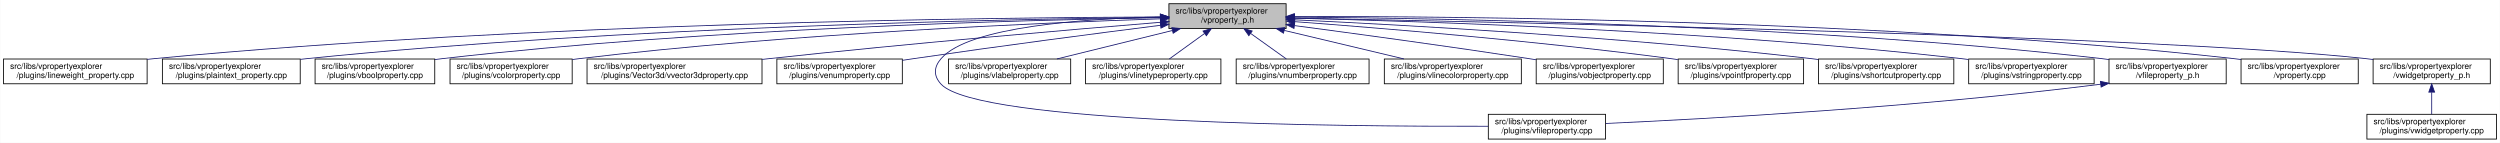
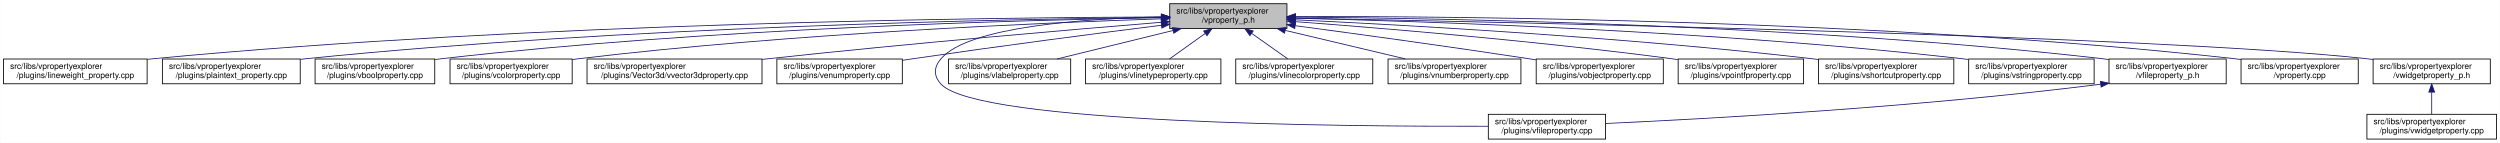
<svg xmlns="http://www.w3.org/2000/svg" xmlns:xlink="http://www.w3.org/1999/xlink" width="3029pt" height="173pt" viewBox="0.00 0.00 3028.50 173.00">
  <g id="graph0" class="graph" transform="scale(1 1) rotate(0) translate(4 169)">
    <polygon fill="white" stroke="transparent" points="-4,4 -4,-169 3024.5,-169 3024.5,4 -4,4" />
    <g id="node1" class="node">
      <g id="a_node1">
        <a xlink:title=" ">
-           <polygon fill="#bfbfbf" stroke="black" points="1412,-134.5 1412,-164.5 1554,-164.5 1554,-134.5 1412,-134.5" />
-           <text text-anchor="start" x="1420" y="-152.5" font-family="Helvetica,sans-Serif" font-size="10.00">src/libs/vpropertyexplorer</text>
-           <text text-anchor="middle" x="1483" y="-141.5" font-family="Helvetica,sans-Serif" font-size="10.00">/vproperty_p.h</text>
+           <polygon fill="#bfbfbf" stroke="black" points="1413,-134.5 1413,-164.5 1555,-164.5 1555,-134.5 1413,-134.5" />
+           <text text-anchor="start" x="1421" y="-152.5" font-family="Helvetica,sans-Serif" font-size="10.00">src/libs/vpropertyexplorer</text>
+           <text text-anchor="middle" x="1484" y="-141.5" font-family="Helvetica,sans-Serif" font-size="10.00">/vproperty_p.h</text>
        </a>
      </g>
    </g>
    <g id="node2" class="node">
      <g id="a_node2">
        <a xlink:href="../../d9/d33/lineweight__property_8cpp.html" target="_top" xlink:title=" ">
          <polygon fill="white" stroke="black" points="0,-67.5 0,-97.5 174,-97.5 174,-67.5 0,-67.5" />
          <text text-anchor="start" x="8" y="-85.5" font-family="Helvetica,sans-Serif" font-size="10.00">src/libs/vpropertyexplorer</text>
          <text text-anchor="middle" x="87" y="-74.5" font-family="Helvetica,sans-Serif" font-size="10.00">/plugins/lineweight_property.cpp</text>
        </a>
      </g>
    </g>
    <g id="edge1" class="edge">
-       <path fill="none" stroke="midnightblue" d="M1401.57,-148.47C1196.5,-147.72 642.39,-141.48 183,-98 180.06,-97.72 177.08,-97.41 174.07,-97.08" />
-       <polygon fill="midnightblue" stroke="midnightblue" points="1401.64,-151.97 1411.65,-148.51 1401.66,-144.97 1401.64,-151.97" />
+       <path fill="none" stroke="midnightblue" d="M1402.87,-148.48C1197.94,-147.74 643.02,-141.53 183,-98 180.06,-97.72 177.08,-97.41 174.07,-97.08" />
+       <polygon fill="midnightblue" stroke="midnightblue" points="1402.94,-151.98 1412.95,-148.51 1402.96,-144.98 1402.94,-151.98" />
    </g>
    <g id="node3" class="node">
      <g id="a_node3">
        <a xlink:href="../../da/d2f/plaintext__property_8cpp.html" target="_top" xlink:title=" ">
          <polygon fill="white" stroke="black" points="192.5,-67.5 192.5,-97.5 359.5,-97.5 359.5,-67.5 192.5,-67.5" />
          <text text-anchor="start" x="200.5" y="-85.5" font-family="Helvetica,sans-Serif" font-size="10.00">src/libs/vpropertyexplorer</text>
          <text text-anchor="middle" x="276" y="-74.5" font-family="Helvetica,sans-Serif" font-size="10.00">/plugins/plaintext_property.cpp</text>
        </a>
      </g>
    </g>
    <g id="edge2" class="edge">
-       <path fill="none" stroke="midnightblue" d="M1401.55,-147.9C1217.09,-145.88 753.52,-136.99 368,-98 365.27,-97.72 362.49,-97.42 359.69,-97.09" />
-       <polygon fill="midnightblue" stroke="midnightblue" points="1401.67,-151.41 1411.71,-148.01 1401.74,-144.41 1401.67,-151.41" />
+       <path fill="none" stroke="midnightblue" d="M1402.81,-147.91C1218.42,-145.9 754.11,-137.04 368,-98 365.27,-97.72 362.49,-97.42 359.69,-97.09" />
+       <polygon fill="midnightblue" stroke="midnightblue" points="1402.93,-151.41 1412.97,-148.02 1403.01,-144.41 1402.93,-151.41" />
    </g>
    <g id="node4" class="node">
      <g id="a_node4">
        <a xlink:href="../../d8/d83/vboolproperty_8cpp.html" target="_top" xlink:title=" ">
          <polygon fill="white" stroke="black" points="377.5,-67.5 377.5,-97.5 522.5,-97.5 522.5,-67.5 377.5,-67.5" />
          <text text-anchor="start" x="385.5" y="-85.5" font-family="Helvetica,sans-Serif" font-size="10.00">src/libs/vpropertyexplorer</text>
          <text text-anchor="middle" x="450" y="-74.5" font-family="Helvetica,sans-Serif" font-size="10.00">/plugins/vboolproperty.cpp</text>
        </a>
      </g>
    </g>
    <g id="edge3" class="edge">
-       <path fill="none" stroke="midnightblue" d="M1401.72,-147.52C1237.08,-144.8 852.58,-134.72 532,-98 528.98,-97.65 525.91,-97.27 522.81,-96.85" />
-       <polygon fill="midnightblue" stroke="midnightblue" points="1401.71,-151.02 1411.77,-147.68 1401.83,-144.02 1401.71,-151.02" />
+       <path fill="none" stroke="midnightblue" d="M1402.94,-147.53C1238.3,-144.83 853.12,-134.77 532,-98 528.98,-97.65 525.91,-97.27 522.81,-96.85" />
+       <polygon fill="midnightblue" stroke="midnightblue" points="1402.94,-151.03 1412.99,-147.69 1403.05,-144.03 1402.94,-151.03" />
    </g>
    <g id="node5" class="node">
      <g id="a_node5">
        <a xlink:href="../../d0/d6b/vcolorproperty_8cpp.html" target="_top" xlink:title=" ">
          <polygon fill="white" stroke="black" points="541,-67.5 541,-97.5 689,-97.5 689,-67.5 541,-67.5" />
          <text text-anchor="start" x="549" y="-85.5" font-family="Helvetica,sans-Serif" font-size="10.00">src/libs/vpropertyexplorer</text>
          <text text-anchor="middle" x="615" y="-74.5" font-family="Helvetica,sans-Serif" font-size="10.00">/plugins/vcolorproperty.cpp</text>
        </a>
      </g>
    </g>
    <g id="edge4" class="edge">
-       <path fill="none" stroke="midnightblue" d="M1401.44,-146.17C1258.51,-141.45 953.66,-128.46 698,-98 695.09,-97.65 692.14,-97.27 689.15,-96.87" />
-       <polygon fill="midnightblue" stroke="midnightblue" points="1401.75,-149.69 1411.86,-146.51 1401.98,-142.69 1401.75,-149.69" />
+       <path fill="none" stroke="midnightblue" d="M1402.77,-146.19C1259.84,-141.49 954.24,-128.52 698,-98 695.09,-97.65 692.14,-97.27 689.15,-96.87" />
+       <polygon fill="midnightblue" stroke="midnightblue" points="1402.66,-149.69 1412.77,-146.52 1402.89,-142.7 1402.66,-149.69" />
    </g>
    <g id="node6" class="node">
      <g id="a_node6">
        <a xlink:href="../../d2/d8f/vvector3dproperty_8cpp.html" target="_top" xlink:title=" ">
          <polygon fill="white" stroke="black" points="707,-67.5 707,-97.5 919,-97.5 919,-67.5 707,-67.5" />
          <text text-anchor="start" x="715" y="-85.5" font-family="Helvetica,sans-Serif" font-size="10.00">src/libs/vpropertyexplorer</text>
          <text text-anchor="middle" x="813" y="-74.5" font-family="Helvetica,sans-Serif" font-size="10.00">/plugins/Vector3d/vvector3dproperty.cpp</text>
        </a>
      </g>
    </g>
    <g id="edge5" class="edge">
-       <path fill="none" stroke="midnightblue" d="M1401.77,-142C1293.55,-133.13 1096.19,-116.25 928,-98 925.1,-97.69 922.16,-97.36 919.19,-97.03" />
-       <polygon fill="midnightblue" stroke="midnightblue" points="1401.71,-145.5 1411.96,-142.83 1402.28,-138.53 1401.71,-145.5" />
+       <path fill="none" stroke="midnightblue" d="M1402.62,-142C1294.21,-133.14 1096.5,-116.27 928,-98 925.1,-97.69 922.16,-97.36 919.19,-97.03" />
+       <polygon fill="midnightblue" stroke="midnightblue" points="1402.58,-145.51 1412.83,-142.83 1403.15,-138.53 1402.58,-145.51" />
    </g>
    <g id="node7" class="node">
      <g id="a_node7">
        <a xlink:href="../../d3/d60/venumproperty_8cpp.html" target="_top" xlink:title=" ">
          <polygon fill="white" stroke="black" points="937,-67.5 937,-97.5 1089,-97.5 1089,-67.5 937,-67.5" />
          <text text-anchor="start" x="945" y="-85.5" font-family="Helvetica,sans-Serif" font-size="10.00">src/libs/vpropertyexplorer</text>
          <text text-anchor="middle" x="1013" y="-74.5" font-family="Helvetica,sans-Serif" font-size="10.00">/plugins/venumproperty.cpp</text>
        </a>
      </g>
    </g>
    <g id="edge6" class="edge">
-       <path fill="none" stroke="midnightblue" d="M1401.72,-138.36C1324.71,-128.59 1205.87,-113.12 1103,-98 1098.46,-97.33 1093.79,-96.63 1089.09,-95.91" />
-       <polygon fill="midnightblue" stroke="midnightblue" points="1401.47,-141.85 1411.83,-139.64 1402.35,-134.91 1401.47,-141.85" />
+       <path fill="none" stroke="midnightblue" d="M1402.86,-138.41C1325.66,-128.66 1206.3,-113.16 1103,-98 1098.46,-97.33 1093.79,-96.63 1089.09,-95.91" />
+       <polygon fill="midnightblue" stroke="midnightblue" points="1402.64,-141.91 1413,-139.69 1403.51,-134.97 1402.64,-141.91" />
    </g>
    <g id="node8" class="node">
      <g id="a_node8">
        <a xlink:href="../../d7/dd2/vfileproperty_8cpp.html" target="_top" xlink:title=" ">
          <polygon fill="white" stroke="black" points="1799,-0.5 1799,-30.5 1941,-30.5 1941,-0.5 1799,-0.5" />
          <text text-anchor="start" x="1807" y="-18.5" font-family="Helvetica,sans-Serif" font-size="10.00">src/libs/vpropertyexplorer</text>
          <text text-anchor="middle" x="1870" y="-7.5" font-family="Helvetica,sans-Serif" font-size="10.00">/plugins/vfileproperty.cpp</text>
        </a>
      </g>
    </g>
    <g id="edge7" class="edge">
-       <path fill="none" stroke="midnightblue" d="M1401.54,-148.44C1309.96,-146.44 1169.64,-136.89 1136,-98 1126.99,-87.58 1126.6,-77.07 1136,-67 1180.62,-19.21 1623.4,-15.56 1798.89,-16.02" />
-       <polygon fill="midnightblue" stroke="midnightblue" points="1401.56,-151.95 1411.62,-148.64 1401.69,-144.95 1401.56,-151.95" />
+       <path fill="none" stroke="midnightblue" d="M1402.7,-148.49C1310.87,-146.54 1169.79,-137.05 1136,-98 1126.98,-87.58 1126.6,-77.07 1136,-67 1180.62,-19.21 1623.4,-15.56 1798.89,-16.02" />
+       <polygon fill="midnightblue" stroke="midnightblue" points="1402.74,-151.99 1412.81,-148.68 1402.88,-144.99 1402.74,-151.99" />
    </g>
    <g id="node9" class="node">
      <g id="a_node9">
        <a xlink:href="../../d6/ddf/vlabelproperty_8cpp.html" target="_top" xlink:title=" ">
          <polygon fill="white" stroke="black" points="1145,-67.5 1145,-97.5 1293,-97.5 1293,-67.5 1145,-67.5" />
          <text text-anchor="start" x="1153" y="-85.5" font-family="Helvetica,sans-Serif" font-size="10.00">src/libs/vpropertyexplorer</text>
          <text text-anchor="middle" x="1219" y="-74.5" font-family="Helvetica,sans-Serif" font-size="10.00">/plugins/vlabelproperty.cpp</text>
        </a>
      </g>
    </g>
    <g id="edge8" class="edge">
-       <path fill="none" stroke="midnightblue" d="M1416.19,-132.05C1373.03,-121.43 1317.46,-107.74 1276.31,-97.61" />
-       <polygon fill="midnightblue" stroke="midnightblue" points="1415.49,-135.48 1426.04,-134.48 1417.17,-128.69 1415.49,-135.48" />
+       <path fill="none" stroke="midnightblue" d="M1416.94,-132.05C1373.62,-121.43 1317.83,-107.74 1276.53,-97.61" />
+       <polygon fill="midnightblue" stroke="midnightblue" points="1416.28,-135.49 1426.83,-134.48 1417.95,-128.69 1416.28,-135.49" />
    </g>
    <g id="node10" class="node">
      <g id="a_node10">
        <a xlink:href="../../dc/d32/vlinetypeproperty_8cpp.html" target="_top" xlink:title=" ">
          <polygon fill="white" stroke="black" points="1311,-67.5 1311,-97.5 1475,-97.5 1475,-67.5 1311,-67.5" />
          <text text-anchor="start" x="1319" y="-85.5" font-family="Helvetica,sans-Serif" font-size="10.00">src/libs/vpropertyexplorer</text>
          <text text-anchor="middle" x="1393" y="-74.5" font-family="Helvetica,sans-Serif" font-size="10.00">/plugins/vlinetypeproperty.cpp</text>
        </a>
      </g>
    </g>
    <g id="edge9" class="edge">
-       <path fill="none" stroke="midnightblue" d="M1455.24,-128.45C1441.39,-118.45 1424.98,-106.6 1412.49,-97.58" />
-       <polygon fill="midnightblue" stroke="midnightblue" points="1453.32,-131.38 1463.47,-134.4 1457.41,-125.7 1453.32,-131.38" />
+       <path fill="none" stroke="midnightblue" d="M1455.93,-128.45C1441.93,-118.45 1425.34,-106.6 1412.71,-97.58" />
+       <polygon fill="midnightblue" stroke="midnightblue" points="1454.08,-131.43 1464.25,-134.4 1458.15,-125.74 1454.08,-131.43" />
    </g>
    <g id="node11" class="node">
      <g id="a_node11">
-         <a xlink:href="../../d7/dda/vnumberproperty_8cpp.html" target="_top" xlink:title=" ">
-           <polygon fill="white" stroke="black" points="1493.5,-67.5 1493.5,-97.5 1654.5,-97.5 1654.5,-67.5 1493.5,-67.5" />
-           <text text-anchor="start" x="1501.5" y="-85.5" font-family="Helvetica,sans-Serif" font-size="10.00">src/libs/vpropertyexplorer</text>
-           <text text-anchor="middle" x="1574" y="-74.5" font-family="Helvetica,sans-Serif" font-size="10.00">/plugins/vnumberproperty.cpp</text>
+         <a xlink:href="../../dd/d22/vlinecolorproperty_8cpp.html" target="_top" xlink:title=" ">
+           <polygon fill="white" stroke="black" points="1493,-67.5 1493,-97.5 1659,-97.5 1659,-67.5 1493,-67.5" />
+           <text text-anchor="start" x="1501" y="-85.5" font-family="Helvetica,sans-Serif" font-size="10.00">src/libs/vpropertyexplorer</text>
+           <text text-anchor="middle" x="1576" y="-74.5" font-family="Helvetica,sans-Serif" font-size="10.00">/plugins/vlinecolorproperty.cpp</text>
        </a>
      </g>
    </g>
    <g id="edge10" class="edge">
-       <path fill="none" stroke="midnightblue" d="M1511.07,-128.45C1525.07,-118.45 1541.66,-106.6 1554.29,-97.58" />
-       <polygon fill="midnightblue" stroke="midnightblue" points="1508.85,-125.74 1502.75,-134.4 1512.92,-131.43 1508.85,-125.74" />
+       <path fill="none" stroke="midnightblue" d="M1512.38,-128.45C1526.53,-118.45 1543.31,-106.6 1556.08,-97.58" />
+       <polygon fill="midnightblue" stroke="midnightblue" points="1510.11,-125.77 1503.96,-134.4 1514.15,-131.48 1510.11,-125.77" />
    </g>
    <g id="node12" class="node">
      <g id="a_node12">
-         <a xlink:href="../../dd/d22/vlinecolorproperty_8cpp.html" target="_top" xlink:title=" ">
-           <polygon fill="white" stroke="black" points="1673,-67.5 1673,-97.5 1839,-97.5 1839,-67.5 1673,-67.5" />
-           <text text-anchor="start" x="1681" y="-85.5" font-family="Helvetica,sans-Serif" font-size="10.00">src/libs/vpropertyexplorer</text>
-           <text text-anchor="middle" x="1756" y="-74.5" font-family="Helvetica,sans-Serif" font-size="10.00">/plugins/vlinecolorproperty.cpp</text>
+         <a xlink:href="../../d7/dda/vnumberproperty_8cpp.html" target="_top" xlink:title=" ">
+           <polygon fill="white" stroke="black" points="1677.5,-67.5 1677.5,-97.5 1838.5,-97.5 1838.5,-67.5 1677.5,-67.5" />
+           <text text-anchor="start" x="1685.5" y="-85.5" font-family="Helvetica,sans-Serif" font-size="10.00">src/libs/vpropertyexplorer</text>
+           <text text-anchor="middle" x="1758" y="-74.5" font-family="Helvetica,sans-Serif" font-size="10.00">/plugins/vnumberproperty.cpp</text>
        </a>
      </g>
    </g>
    <g id="edge11" class="edge">
-       <path fill="none" stroke="midnightblue" d="M1551.8,-132.12C1596.47,-121.48 1654.1,-107.76 1696.73,-97.61" />
-       <polygon fill="midnightblue" stroke="midnightblue" points="1550.82,-128.75 1541.9,-134.48 1552.44,-135.56 1550.82,-128.75" />
+       <path fill="none" stroke="midnightblue" d="M1553.05,-132.12C1597.89,-121.48 1655.72,-107.76 1698.52,-97.61" />
+       <polygon fill="midnightblue" stroke="midnightblue" points="1552.04,-128.76 1543.12,-134.48 1553.65,-135.57 1552.04,-128.76" />
    </g>
    <g id="node13" class="node">
      <g id="a_node13">
        <a xlink:href="../../d5/d66/vobjectproperty_8cpp.html" target="_top" xlink:title=" ">
          <polygon fill="white" stroke="black" points="1857,-67.5 1857,-97.5 2011,-97.5 2011,-67.5 1857,-67.5" />
          <text text-anchor="start" x="1865" y="-85.5" font-family="Helvetica,sans-Serif" font-size="10.00">src/libs/vpropertyexplorer</text>
          <text text-anchor="middle" x="1934" y="-74.5" font-family="Helvetica,sans-Serif" font-size="10.00">/plugins/vobjectproperty.cpp</text>
        </a>
      </g>
    </g>
    <g id="edge12" class="edge">
-       <path fill="none" stroke="midnightblue" d="M1564.27,-137.96C1638.31,-128.18 1750.62,-112.94 1848,-98 1850.84,-97.56 1853.74,-97.11 1856.66,-96.65" />
-       <polygon fill="midnightblue" stroke="midnightblue" points="1563.54,-134.52 1554.09,-139.3 1564.46,-141.46 1563.54,-134.52" />
+       <path fill="none" stroke="midnightblue" d="M1565.16,-137.84C1638.79,-128.03 1750.28,-112.78 1847,-98 1850.18,-97.51 1853.42,-97.01 1856.7,-96.49" />
+       <polygon fill="midnightblue" stroke="midnightblue" points="1564.48,-134.4 1555.03,-139.19 1565.4,-141.34 1564.48,-134.4" />
    </g>
    <g id="node14" class="node">
      <g id="a_node14">
        <a xlink:href="../../d2/dec/vpointfproperty_8cpp.html" target="_top" xlink:title=" ">
          <polygon fill="white" stroke="black" points="2029,-67.5 2029,-97.5 2181,-97.5 2181,-67.5 2029,-67.5" />
          <text text-anchor="start" x="2037" y="-85.5" font-family="Helvetica,sans-Serif" font-size="10.00">src/libs/vpropertyexplorer</text>
          <text text-anchor="middle" x="2105" y="-74.5" font-family="Helvetica,sans-Serif" font-size="10.00">/plugins/vpointfproperty.cpp</text>
        </a>
      </g>
    </g>
    <g id="edge13" class="edge">
-       <path fill="none" stroke="midnightblue" d="M1564.67,-142.74C1670.12,-134.86 1859.18,-119.25 2020,-98 2022.82,-97.63 2025.69,-97.23 2028.59,-96.81" />
-       <polygon fill="midnightblue" stroke="midnightblue" points="1564.13,-139.27 1554.42,-143.5 1564.65,-146.25 1564.13,-139.27" />
+       <path fill="none" stroke="midnightblue" d="M1565.52,-142.73C1670.77,-134.85 1859.48,-119.22 2020,-98 2022.82,-97.63 2025.69,-97.23 2028.59,-96.81" />
+       <polygon fill="midnightblue" stroke="midnightblue" points="1565,-139.26 1555.29,-143.49 1565.52,-146.24 1565,-139.26" />
    </g>
    <g id="node15" class="node">
      <g id="a_node15">
        <a xlink:href="../../de/d34/vshortcutproperty_8cpp.html" target="_top" xlink:title=" ">
          <polygon fill="white" stroke="black" points="2199,-67.5 2199,-97.5 2363,-97.5 2363,-67.5 2199,-67.5" />
          <text text-anchor="start" x="2207" y="-85.5" font-family="Helvetica,sans-Serif" font-size="10.00">src/libs/vpropertyexplorer</text>
          <text text-anchor="middle" x="2281" y="-74.5" font-family="Helvetica,sans-Serif" font-size="10.00">/plugins/vshortcutproperty.cpp</text>
        </a>
      </g>
    </g>
    <g id="edge14" class="edge">
-       <path fill="none" stroke="midnightblue" d="M1564.2,-144.99C1695.89,-138.79 1964.07,-124.02 2190,-98 2192.86,-97.67 2195.77,-97.32 2198.7,-96.94" />
-       <polygon fill="midnightblue" stroke="midnightblue" points="1564.01,-141.5 1554.19,-145.46 1564.34,-148.49 1564.01,-141.5" />
+       <path fill="none" stroke="midnightblue" d="M1565.08,-144.99C1696.58,-138.78 1964.39,-123.99 2190,-98 2192.86,-97.67 2195.77,-97.32 2198.7,-96.94" />
+       <polygon fill="midnightblue" stroke="midnightblue" points="1564.91,-141.49 1555.09,-145.45 1565.24,-148.48 1564.91,-141.49" />
    </g>
    <g id="node16" class="node">
      <g id="a_node16">
        <a xlink:href="../../dc/d18/vstringproperty_8cpp.html" target="_top" xlink:title=" ">
          <polygon fill="white" stroke="black" points="2381,-67.5 2381,-97.5 2533,-97.5 2533,-67.5 2381,-67.5" />
          <text text-anchor="start" x="2389" y="-85.5" font-family="Helvetica,sans-Serif" font-size="10.00">src/libs/vpropertyexplorer</text>
          <text text-anchor="middle" x="2457" y="-74.5" font-family="Helvetica,sans-Serif" font-size="10.00">/plugins/vstringproperty.cpp</text>
        </a>
      </g>
    </g>
    <g id="edge15" class="edge">
-       <path fill="none" stroke="midnightblue" d="M1564.13,-146.94C1720.76,-143.24 2075.52,-131.6 2372,-98 2374.83,-97.68 2377.7,-97.33 2380.6,-96.95" />
-       <polygon fill="midnightblue" stroke="midnightblue" points="1564.02,-143.44 1554.1,-147.17 1564.18,-150.44 1564.02,-143.44" />
+       <path fill="none" stroke="midnightblue" d="M1565.04,-146.93C1721.49,-143.23 2075.86,-131.57 2372,-98 2374.83,-97.68 2377.7,-97.33 2380.6,-96.95" />
+       <polygon fill="midnightblue" stroke="midnightblue" points="1564.94,-143.43 1555.02,-147.16 1565.1,-150.43 1564.94,-143.43" />
    </g>
    <g id="node17" class="node">
      <g id="a_node17">
        <a xlink:href="../../dc/de7/vfileproperty__p_8h.html" target="_top" xlink:title=" ">
          <polygon fill="white" stroke="black" points="2551,-67.5 2551,-97.5 2693,-97.5 2693,-67.5 2551,-67.5" />
          <text text-anchor="start" x="2559" y="-85.5" font-family="Helvetica,sans-Serif" font-size="10.00">src/libs/vpropertyexplorer</text>
          <text text-anchor="middle" x="2622" y="-74.5" font-family="Helvetica,sans-Serif" font-size="10.00">/vfileproperty_p.h</text>
        </a>
      </g>
    </g>
    <g id="edge16" class="edge">
-       <path fill="none" stroke="midnightblue" d="M1564.28,-148.26C1742.13,-146.95 2178.95,-139.38 2542,-98 2544.95,-97.66 2547.95,-97.29 2550.97,-96.87" />
-       <polygon fill="midnightblue" stroke="midnightblue" points="1564.19,-144.76 1554.22,-148.33 1564.24,-151.76 1564.19,-144.76" />
+       <path fill="none" stroke="midnightblue" d="M1565.2,-148.26C1742.89,-146.93 2179.29,-139.35 2542,-98 2544.95,-97.66 2547.95,-97.29 2550.97,-96.87" />
+       <polygon fill="midnightblue" stroke="midnightblue" points="1565.12,-144.76 1555.15,-148.33 1565.17,-151.76 1565.12,-144.76" />
    </g>
    <g id="node18" class="node">
      <g id="a_node18">
        <a xlink:href="../../d8/dd2/vproperty_8cpp.html" target="_top" xlink:title=" ">
          <polygon fill="white" stroke="black" points="2711,-67.5 2711,-97.5 2853,-97.5 2853,-67.5 2711,-67.5" />
          <text text-anchor="start" x="2719" y="-85.5" font-family="Helvetica,sans-Serif" font-size="10.00">src/libs/vpropertyexplorer</text>
          <text text-anchor="middle" x="2782" y="-74.5" font-family="Helvetica,sans-Serif" font-size="10.00">/vproperty.cpp</text>
        </a>
      </g>
    </g>
    <g id="edge18" class="edge">
-       <path fill="none" stroke="midnightblue" d="M1564.25,-148.99C1760.45,-149.35 2275.42,-145.27 2702,-98 2704.95,-97.67 2707.95,-97.3 2710.97,-96.9" />
-       <polygon fill="midnightblue" stroke="midnightblue" points="1564.03,-145.49 1554.02,-148.97 1564.02,-152.49 1564.03,-145.49" />
+       <path fill="none" stroke="midnightblue" d="M1565.54,-148.99C1761.84,-149.33 2276.03,-145.21 2702,-98 2704.95,-97.67 2707.95,-97.3 2710.97,-96.9" />
+       <polygon fill="midnightblue" stroke="midnightblue" points="1565.31,-145.49 1555.31,-148.97 1565.3,-152.49 1565.31,-145.49" />
    </g>
    <g id="node19" class="node">
      <g id="a_node19">
        <a xlink:href="../../d4/d5a/vwidgetproperty__p_8h.html" target="_top" xlink:title=" ">
          <polygon fill="white" stroke="black" points="2871,-67.5 2871,-97.5 3013,-97.5 3013,-67.5 2871,-67.5" />
          <text text-anchor="start" x="2879" y="-85.5" font-family="Helvetica,sans-Serif" font-size="10.00">src/libs/vpropertyexplorer</text>
          <text text-anchor="middle" x="2942" y="-74.5" font-family="Helvetica,sans-Serif" font-size="10.00">/vwidgetproperty_p.h</text>
        </a>
      </g>
    </g>
    <g id="edge19" class="edge">
-       <path fill="none" stroke="midnightblue" d="M1564.56,-147.04C1820.88,-142.22 2608.14,-125.51 2862,-98 2864.95,-97.68 2867.95,-97.32 2870.98,-96.92" />
-       <polygon fill="midnightblue" stroke="midnightblue" points="1564.15,-143.55 1554.21,-147.24 1564.28,-150.55 1564.15,-143.55" />
+       <path fill="none" stroke="midnightblue" d="M1565.51,-147.04C1821.64,-142.22 2608.32,-125.5 2862,-98 2864.95,-97.68 2867.95,-97.32 2870.98,-96.92" />
+       <polygon fill="midnightblue" stroke="midnightblue" points="1565.1,-143.55 1555.16,-147.24 1565.23,-150.55 1565.1,-143.55" />
    </g>
    <g id="edge17" class="edge">
      <path fill="none" stroke="midnightblue" d="M2540.97,-66.96C2316.53,-38.73 2062.57,-24.9 1941.36,-19.41" />
      <polygon fill="midnightblue" stroke="midnightblue" points="2540.6,-70.44 2550.96,-68.23 2541.48,-63.5 2540.6,-70.44" />
    </g>
    <g id="node20" class="node">
      <g id="a_node20">
        <a xlink:href="../../dc/ddd/vwidgetproperty_8cpp.html" target="_top" xlink:title=" ">
          <polygon fill="white" stroke="black" points="2863.5,-0.5 2863.5,-30.5 3020.5,-30.5 3020.5,-0.5 2863.5,-0.5" />
          <text text-anchor="start" x="2871.5" y="-18.5" font-family="Helvetica,sans-Serif" font-size="10.00">src/libs/vpropertyexplorer</text>
          <text text-anchor="middle" x="2942" y="-7.5" font-family="Helvetica,sans-Serif" font-size="10.00">/plugins/vwidgetproperty.cpp</text>
        </a>
      </g>
    </g>
    <g id="edge20" class="edge">
      <path fill="none" stroke="midnightblue" d="M2942,-57.11C2942,-48.15 2942,-38.32 2942,-30.58" />
      <polygon fill="midnightblue" stroke="midnightblue" points="2938.5,-57.4 2942,-67.4 2945.5,-57.4 2938.5,-57.4" />
    </g>
  </g>
</svg>
